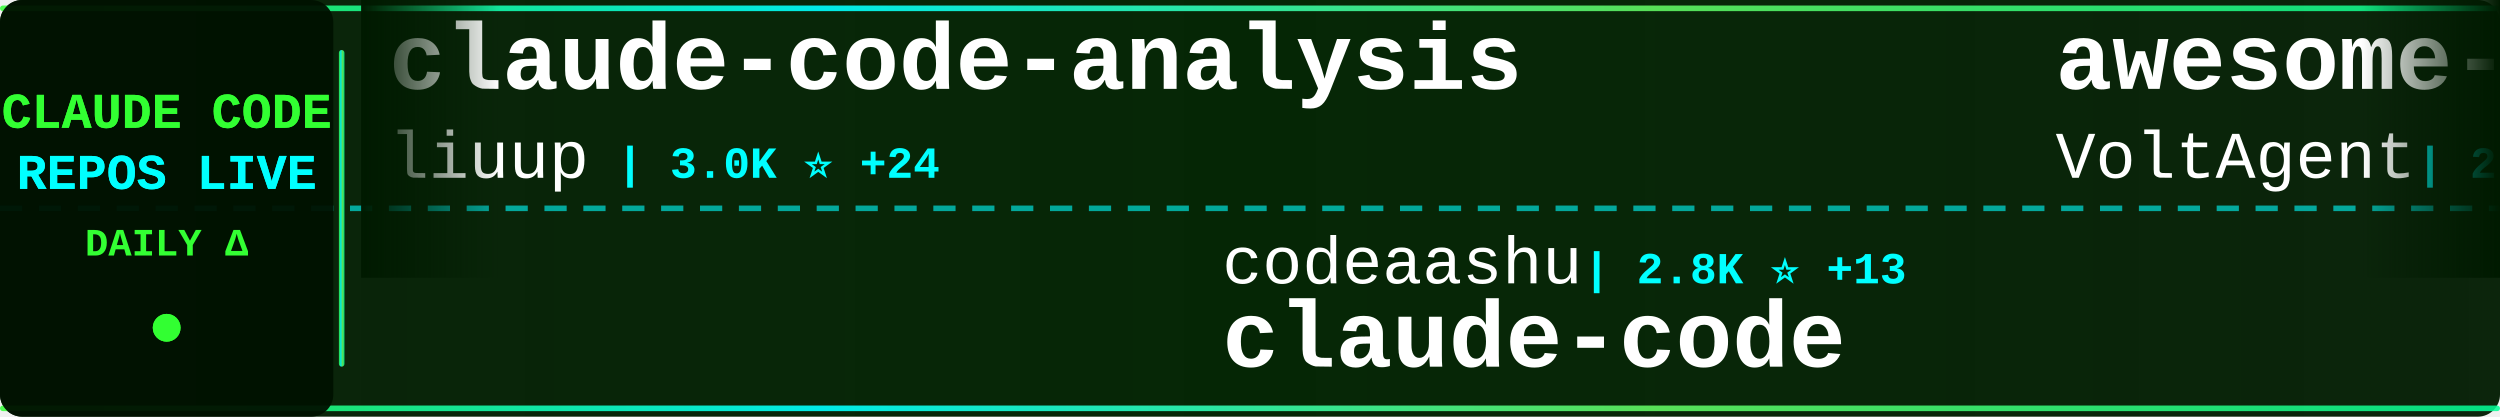
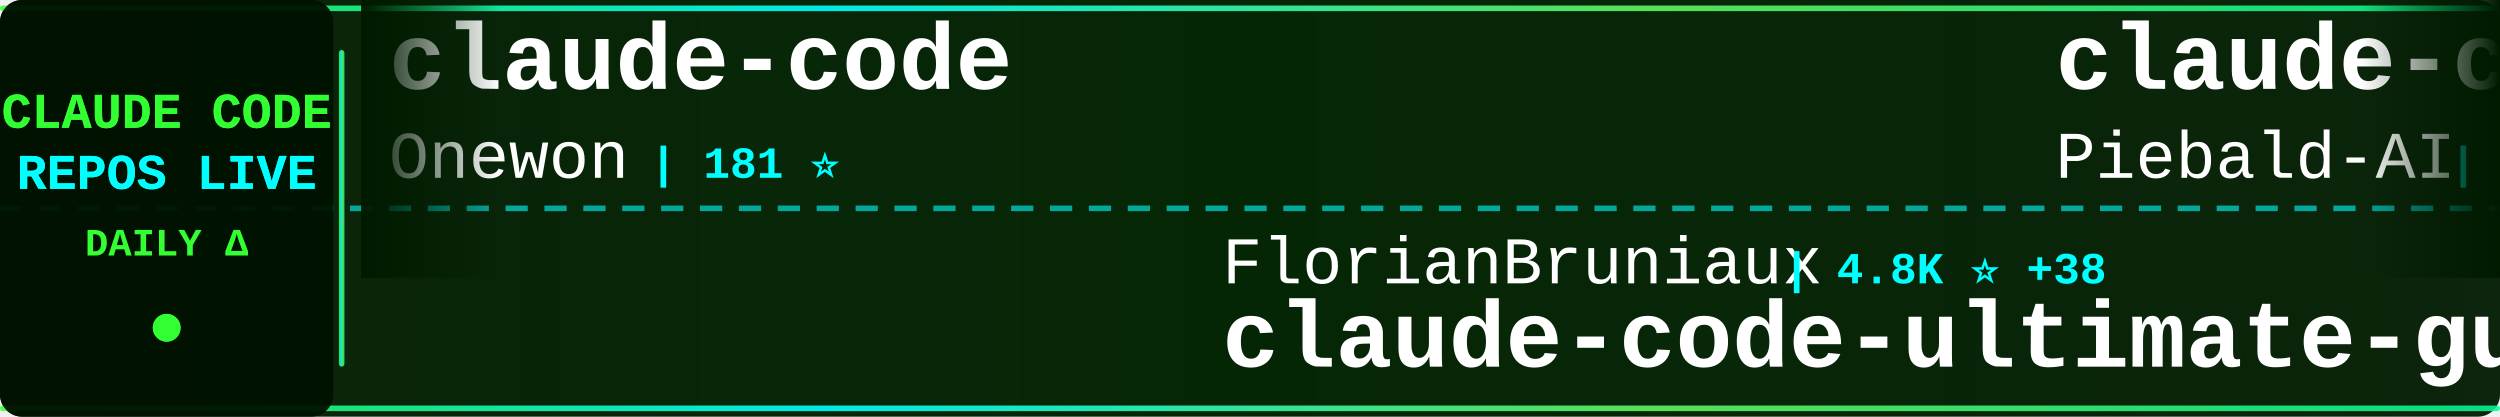
<svg xmlns="http://www.w3.org/2000/svg" width="900" height="150">
  <defs>
    <linearGradient id="tickerBg" x1="0%" y1="0%" x2="100%" y2="0%">
      <stop offset="0%" style="stop-color:#001a00;stop-opacity:0.95" />
      <stop offset="50%" style="stop-color:#002200;stop-opacity:0.98" />
      <stop offset="100%" style="stop-color:#001a00;stop-opacity:0.95" />
    </linearGradient>
    <linearGradient id="borderGrad" x1="0%" y1="0%" x2="100%" y2="0%">
      <stop offset="0%" style="stop-color:#33ff33;stop-opacity:0.85">
        <animate attributeName="stop-opacity" values="0.85;1;0.85" dur="2s" repeatCount="indefinite" />
      </stop>
      <stop offset="33%" style="stop-color:#00ffff;stop-opacity:0.9">
        <animate attributeName="stop-opacity" values="0.9;1;0.9" dur="2.2s" repeatCount="indefinite" />
      </stop>
      <stop offset="66%" style="stop-color:#66ff66;stop-opacity:0.85">
        <animate attributeName="stop-opacity" values="0.85;1;0.85" dur="1.8s" repeatCount="indefinite" />
      </stop>
      <stop offset="100%" style="stop-color:#00ff99;stop-opacity:0.85">
        <animate attributeName="stop-opacity" values="0.85;1;0.85" dur="2s" repeatCount="indefinite" />
      </stop>
    </linearGradient>
    <filter id="textGlow">
      <feGaussianBlur stdDeviation="0.1" result="coloredBlur" />
      <feMerge>
        <feMergeNode in="coloredBlur" />
        <feMergeNode in="SourceGraphic" />
      </feMerge>
    </filter>
    <filter id="metricGlow">
      <feGaussianBlur stdDeviation="0.2" result="coloredBlur" />
      <feMerge>
        <feMergeNode in="coloredBlur" />
        <feMergeNode in="SourceGraphic" />
      </feMerge>
    </filter>
    <linearGradient id="leftFade" x1="0%" y1="0%" x2="100%" y2="0%">
      <stop offset="0%" style="stop-color:#001a00;stop-opacity:1" />
      <stop offset="100%" style="stop-color:#001a00;stop-opacity:0" />
    </linearGradient>
    <linearGradient id="rightFade" x1="0%" y1="0%" x2="100%" y2="0%">
      <stop offset="0%" style="stop-color:#001a00;stop-opacity:0" />
      <stop offset="100%" style="stop-color:#001a00;stop-opacity:1" />
    </linearGradient>
  </defs>
  <rect width="900" height="150" fill="url(#tickerBg)" rx="8" />
  <rect x="0" y="2" width="900" height="2" fill="url(#borderGrad)" rx="1" />
  <rect x="0" y="146" width="900" height="2" fill="url(#borderGrad)" rx="1" />
  <line x1="0" y1="75" x2="900" y2="75" stroke="#00ffff" stroke-width="2" stroke-dasharray="8 6" opacity="0.6" />
  <rect x="0" y="0" width="120" height="150" fill="#001100" opacity="0.95" rx="8" />
  <text x="60" y="46" font-family="'Courier New', monospace" font-size="18" font-weight="bold" fill="#33ff33" text-anchor="middle" filter="url(#textGlow)">
    CLAUDE CODE
  </text>
  <text x="60" y="68" font-family="'Courier New', monospace" font-size="18" font-weight="bold" fill="#00ffff" text-anchor="middle" filter="url(#textGlow)">
    REPOS LIVE
  </text>
  <text x="60" y="92" font-family="'Courier New', monospace" font-size="14" font-weight="bold" fill="#33ff33" text-anchor="middle">
    DAILY Δ
  </text>
  <circle cx="60" cy="118" r="5" fill="#33ff33" filter="url(#metricGlow)">
    <animate attributeName="r" values="4;6;4" dur="1.5s" repeatCount="indefinite" />
    <animate attributeName="opacity" values="0.6;1;0.6" dur="1.5s" repeatCount="indefinite" />
  </circle>
  <rect x="122" y="18" width="2" height="114" fill="url(#borderGrad)" rx="1" />
  <clipPath id="tickerClip">
    <rect x="130" y="0" width="770" height="150" />
  </clipPath>
  <g clip-path="url(#tickerClip)">
    <g id="tickerItems">
      <animateTransform attributeName="transform" attributeType="XML" type="translate" from="0 0" to="-3000 0" dur="54s" repeatCount="indefinite" />
      <g transform="translate(0, 0)">
-         <text x="140" y="32" font-family="'Courier New', monospace" font-size="34" font-weight="bold" fill="#ffffff">claude-code-analysis</text>
-         <text x="140" y="64" font-family="'Courier New', monospace" font-size="24" font-weight="normal" fill="#ffffff" opacity="1.0">liuup</text>
-         <text x="222" y="64" font-family="'Courier New', monospace" font-size="16" font-weight="bold" fill="#00ffff"> | 3.0K ⭐ +24</text>
+         <text x="140" y="32" font-family="'Courier New', monospace" font-size="34" font-weight="bold" fill="#ffffff">claude-code</text>
+         <text x="140" y="64" font-family="'Courier New', monospace" font-size="24" font-weight="normal" fill="#ffffff" opacity="1.0">Onewon</text>
+         <text x="234" y="64" font-family="'Courier New', monospace" font-size="16" font-weight="bold" fill="#00ffff"> | 181 ⭐</text>
      </g>
      <g transform="translate(300, 0)">
-         <text x="140" y="102" font-family="'Courier New', monospace" font-size="24" font-weight="normal" fill="#ffffff" opacity="1.0">codeaashu</text>
-         <text x="270" y="102" font-family="'Courier New', monospace" font-size="16" font-weight="bold" fill="#00ffff"> | 2.8K ⭐ +13</text>
-         <text x="140" y="132" font-family="'Courier New', monospace" font-size="34" font-weight="bold" fill="#ffffff">claude-code</text>
+         <text x="140" y="102" font-family="'Courier New', monospace" font-size="24" font-weight="normal" fill="#ffffff" opacity="1.0">FlorianBruniaux</text>
+         <text x="342" y="102" font-family="'Courier New', monospace" font-size="16" font-weight="bold" fill="#00ffff"> | 4.8K ⭐ +38</text>
+         <text x="140" y="132" font-family="'Courier New', monospace" font-size="34" font-weight="bold" fill="#ffffff">claude-code-ultimate-gui...</text>
      </g>
      <g transform="translate(600, 0)">
-         <text x="140" y="32" font-family="'Courier New', monospace" font-size="34" font-weight="bold" fill="#ffffff">awesome-claude-code-suba...</text>
-         <text x="140" y="64" font-family="'Courier New', monospace" font-size="24" font-weight="normal" fill="#ffffff" opacity="1.0">VoltAgent</text>
-         <text x="270" y="64" font-family="'Courier New', monospace" font-size="16" font-weight="bold" fill="#00ffff"> | 21.4K ⭐ +68</text>
+         <text x="140" y="32" font-family="'Courier New', monospace" font-size="34" font-weight="bold" fill="#ffffff">claude-code-system-promp...</text>
+         <text x="140" y="64" font-family="'Courier New', monospace" font-size="24" font-weight="normal" fill="#ffffff" opacity="1.0">Piebald-AI</text>
+         <text x="282" y="64" font-family="'Courier New', monospace" font-size="16" font-weight="bold" fill="#00ffff"> | 10.9K ⭐ +27</text>
      </g>
      <g transform="translate(900, 0)">
-         <text x="140" y="102" font-family="'Courier New', monospace" font-size="24" font-weight="normal" fill="#ffffff" opacity="1.0">router-for-me</text>
-         <text x="318" y="102" font-family="'Courier New', monospace" font-size="16" font-weight="bold" fill="#00ffff"> | 36.6K ⭐ +265</text>
-         <text x="140" y="132" font-family="'Courier New', monospace" font-size="34" font-weight="bold" fill="#ffffff">CLIProxyAPI</text>
+         <text x="140" y="102" font-family="'Courier New', monospace" font-size="24" font-weight="normal" fill="#ffffff" opacity="1.0">LING71671</text>
+         <text x="270" y="102" font-family="'Courier New', monospace" font-size="16" font-weight="bold" fill="#00ffff"> | 875 ⭐</text>
+         <text x="140" y="132" font-family="'Courier New', monospace" font-size="34" font-weight="bold" fill="#ffffff">Open-ClaudeCode</text>
      </g>
      <g transform="translate(1200, 0)">
-         <text x="140" y="32" font-family="'Courier New', monospace" font-size="34" font-weight="bold" fill="#ffffff">ClaudeCode</text>
-         <text x="140" y="64" font-family="'Courier New', monospace" font-size="24" font-weight="normal" fill="#ffffff" opacity="1.0">guanshan</text>
-         <text x="258" y="64" font-family="'Courier New', monospace" font-size="16" font-weight="bold" fill="#00ffff"> | 60 ⭐</text>
+         <text x="140" y="32" font-family="'Courier New', monospace" font-size="34" font-weight="bold" fill="#ffffff">claude-code-action</text>
+         <text x="140" y="64" font-family="'Courier New', monospace" font-size="24" font-weight="normal" fill="#ffffff" opacity="1.0">anthropics</text>
+         <text x="282" y="64" font-family="'Courier New', monospace" font-size="16" font-weight="bold" fill="#00ffff"> | 7.9K ⭐ +7</text>
      </g>
      <g transform="translate(1500, 0)">
-         <text x="140" y="102" font-family="'Courier New', monospace" font-size="24" font-weight="normal" fill="#ffffff" opacity="1.0">hangsman</text>
-         <text x="258" y="102" font-family="'Courier New', monospace" font-size="16" font-weight="bold" fill="#00ffff"> | 782 ⭐ +1</text>
-         <text x="140" y="132" font-family="'Courier New', monospace" font-size="34" font-weight="bold" fill="#ffffff">claude-code-source</text>
+         <text x="140" y="102" font-family="'Courier New', monospace" font-size="24" font-weight="normal" fill="#ffffff" opacity="1.0">andrew-kramer-inno</text>
+         <text x="378" y="102" font-family="'Courier New', monospace" font-size="16" font-weight="bold" fill="#00ffff"> | 592 ⭐</text>
+         <text x="140" y="132" font-family="'Courier New', monospace" font-size="34" font-weight="bold" fill="#ffffff">claude-code-source-build</text>
      </g>
      <g transform="translate(1800, 0)">
-         <text x="140" y="32" font-family="'Courier New', monospace" font-size="34" font-weight="bold" fill="#ffffff">Open-ClaudeCode</text>
-         <text x="140" y="64" font-family="'Courier New', monospace" font-size="24" font-weight="normal" fill="#ffffff" opacity="1.0">LING71671</text>
-         <text x="270" y="64" font-family="'Courier New', monospace" font-size="16" font-weight="bold" fill="#00ffff"> | 875 ⭐</text>
+         <text x="140" y="32" font-family="'Courier New', monospace" font-size="34" font-weight="bold" fill="#ffffff">claude-code-source-code</text>
+         <text x="140" y="64" font-family="'Courier New', monospace" font-size="24" font-weight="normal" fill="#ffffff" opacity="1.0">777genius</text>
+         <text x="270" y="64" font-family="'Courier New', monospace" font-size="16" font-weight="bold" fill="#00ffff"> | 914 ⭐</text>
      </g>
      <g transform="translate(2100, 0)">
-         <text x="140" y="102" font-family="'Courier New', monospace" font-size="24" font-weight="normal" fill="#ffffff" opacity="1.0">ponponon</text>
-         <text x="258" y="102" font-family="'Courier New', monospace" font-size="16" font-weight="bold" fill="#00ffff"> | 2.3K ⭐</text>
-         <text x="140" y="132" font-family="'Courier New', monospace" font-size="34" font-weight="bold" fill="#ffffff">claude_code_src</text>
+         <text x="140" y="102" font-family="'Courier New', monospace" font-size="24" font-weight="normal" fill="#ffffff" opacity="1.0">anthropics</text>
+         <text x="282" y="102" font-family="'Courier New', monospace" font-size="16" font-weight="bold" fill="#00ffff"> | 148.0K ⭐ +463</text>
+         <text x="140" y="132" font-family="'Courier New', monospace" font-size="34" font-weight="bold" fill="#ffffff">skills</text>
      </g>
      <g transform="translate(2400, 0)">
        <text x="140" y="32" font-family="'Courier New', monospace" font-size="34" font-weight="bold" fill="#ffffff">claude-code</text>
-         <text x="140" y="64" font-family="'Courier New', monospace" font-size="24" font-weight="normal" fill="#ffffff" opacity="1.0">mehmoodosman</text>
-         <text x="306" y="64" font-family="'Courier New', monospace" font-size="16" font-weight="bold" fill="#00ffff"> | 169 ⭐</text>
+         <text x="140" y="64" font-family="'Courier New', monospace" font-size="24" font-weight="normal" fill="#ffffff" opacity="1.0">freestylefly</text>
+         <text x="306" y="64" font-family="'Courier New', monospace" font-size="16" font-weight="bold" fill="#00ffff"> | 126 ⭐ +1</text>
      </g>
      <g transform="translate(2700, 0)">
-         <text x="140" y="102" font-family="'Courier New', monospace" font-size="24" font-weight="normal" fill="#ffffff" opacity="1.0">anthropics</text>
-         <text x="282" y="102" font-family="'Courier New', monospace" font-size="16" font-weight="bold" fill="#00ffff"> | 147.9K ⭐ +442</text>
-         <text x="140" y="132" font-family="'Courier New', monospace" font-size="34" font-weight="bold" fill="#ffffff">skills</text>
+         <text x="140" y="102" font-family="'Courier New', monospace" font-size="24" font-weight="normal" fill="#ffffff" opacity="1.0">darcyegb</text>
+         <text x="258" y="102" font-family="'Courier New', monospace" font-size="16" font-weight="bold" fill="#00ffff"> | 716 ⭐ +1</text>
+         <text x="140" y="132" font-family="'Courier New', monospace" font-size="34" font-weight="bold" fill="#ffffff">ClaudeCodeAgents</text>
      </g>
      <g transform="translate(3000, 0)">
-         <text x="140" y="32" font-family="'Courier New', monospace" font-size="34" font-weight="bold" fill="#ffffff">claude-code-analysis</text>
-         <text x="140" y="64" font-family="'Courier New', monospace" font-size="24" font-weight="normal" fill="#ffffff" opacity="1.0">liuup</text>
-         <text x="222" y="64" font-family="'Courier New', monospace" font-size="16" font-weight="bold" fill="#00ffff"> | 3.0K ⭐ +24</text>
+         <text x="140" y="32" font-family="'Courier New', monospace" font-size="34" font-weight="bold" fill="#ffffff">claude-code</text>
+         <text x="140" y="64" font-family="'Courier New', monospace" font-size="24" font-weight="normal" fill="#ffffff" opacity="1.0">Onewon</text>
+         <text x="234" y="64" font-family="'Courier New', monospace" font-size="16" font-weight="bold" fill="#00ffff"> | 181 ⭐</text>
      </g>
      <g transform="translate(3300, 0)">
-         <text x="140" y="102" font-family="'Courier New', monospace" font-size="24" font-weight="normal" fill="#ffffff" opacity="1.0">codeaashu</text>
-         <text x="270" y="102" font-family="'Courier New', monospace" font-size="16" font-weight="bold" fill="#00ffff"> | 2.8K ⭐ +13</text>
-         <text x="140" y="132" font-family="'Courier New', monospace" font-size="34" font-weight="bold" fill="#ffffff">claude-code</text>
+         <text x="140" y="102" font-family="'Courier New', monospace" font-size="24" font-weight="normal" fill="#ffffff" opacity="1.0">FlorianBruniaux</text>
+         <text x="342" y="102" font-family="'Courier New', monospace" font-size="16" font-weight="bold" fill="#00ffff"> | 4.8K ⭐ +38</text>
+         <text x="140" y="132" font-family="'Courier New', monospace" font-size="34" font-weight="bold" fill="#ffffff">claude-code-ultimate-gui...</text>
      </g>
      <g transform="translate(3600, 0)">
-         <text x="140" y="32" font-family="'Courier New', monospace" font-size="34" font-weight="bold" fill="#ffffff">awesome-claude-code-suba...</text>
-         <text x="140" y="64" font-family="'Courier New', monospace" font-size="24" font-weight="normal" fill="#ffffff" opacity="1.0">VoltAgent</text>
-         <text x="270" y="64" font-family="'Courier New', monospace" font-size="16" font-weight="bold" fill="#00ffff"> | 21.4K ⭐ +68</text>
+         <text x="140" y="32" font-family="'Courier New', monospace" font-size="34" font-weight="bold" fill="#ffffff">claude-code-system-promp...</text>
+         <text x="140" y="64" font-family="'Courier New', monospace" font-size="24" font-weight="normal" fill="#ffffff" opacity="1.0">Piebald-AI</text>
+         <text x="282" y="64" font-family="'Courier New', monospace" font-size="16" font-weight="bold" fill="#00ffff"> | 10.9K ⭐ +27</text>
      </g>
      <g transform="translate(3900, 0)">
-         <text x="140" y="102" font-family="'Courier New', monospace" font-size="24" font-weight="normal" fill="#ffffff" opacity="1.0">router-for-me</text>
-         <text x="318" y="102" font-family="'Courier New', monospace" font-size="16" font-weight="bold" fill="#00ffff"> | 36.6K ⭐ +265</text>
-         <text x="140" y="132" font-family="'Courier New', monospace" font-size="34" font-weight="bold" fill="#ffffff">CLIProxyAPI</text>
+         <text x="140" y="102" font-family="'Courier New', monospace" font-size="24" font-weight="normal" fill="#ffffff" opacity="1.0">LING71671</text>
+         <text x="270" y="102" font-family="'Courier New', monospace" font-size="16" font-weight="bold" fill="#00ffff"> | 875 ⭐</text>
+         <text x="140" y="132" font-family="'Courier New', monospace" font-size="34" font-weight="bold" fill="#ffffff">Open-ClaudeCode</text>
      </g>
    </g>
  </g>
  <rect x="130" y="0" width="50" height="100" fill="url(#leftFade)" />
  <rect x="850" y="0" width="50" height="100" fill="url(#rightFade)" />
</svg>
